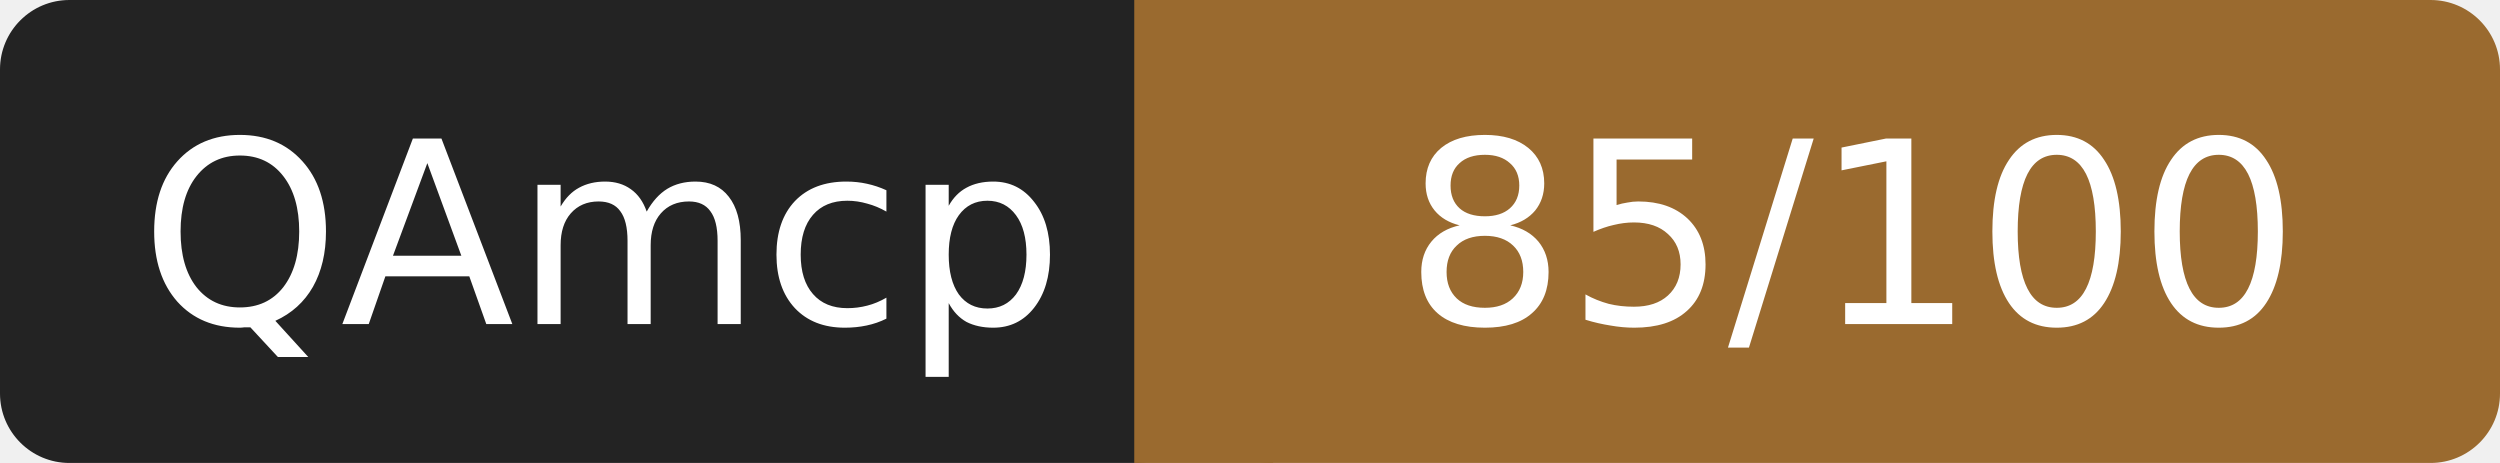
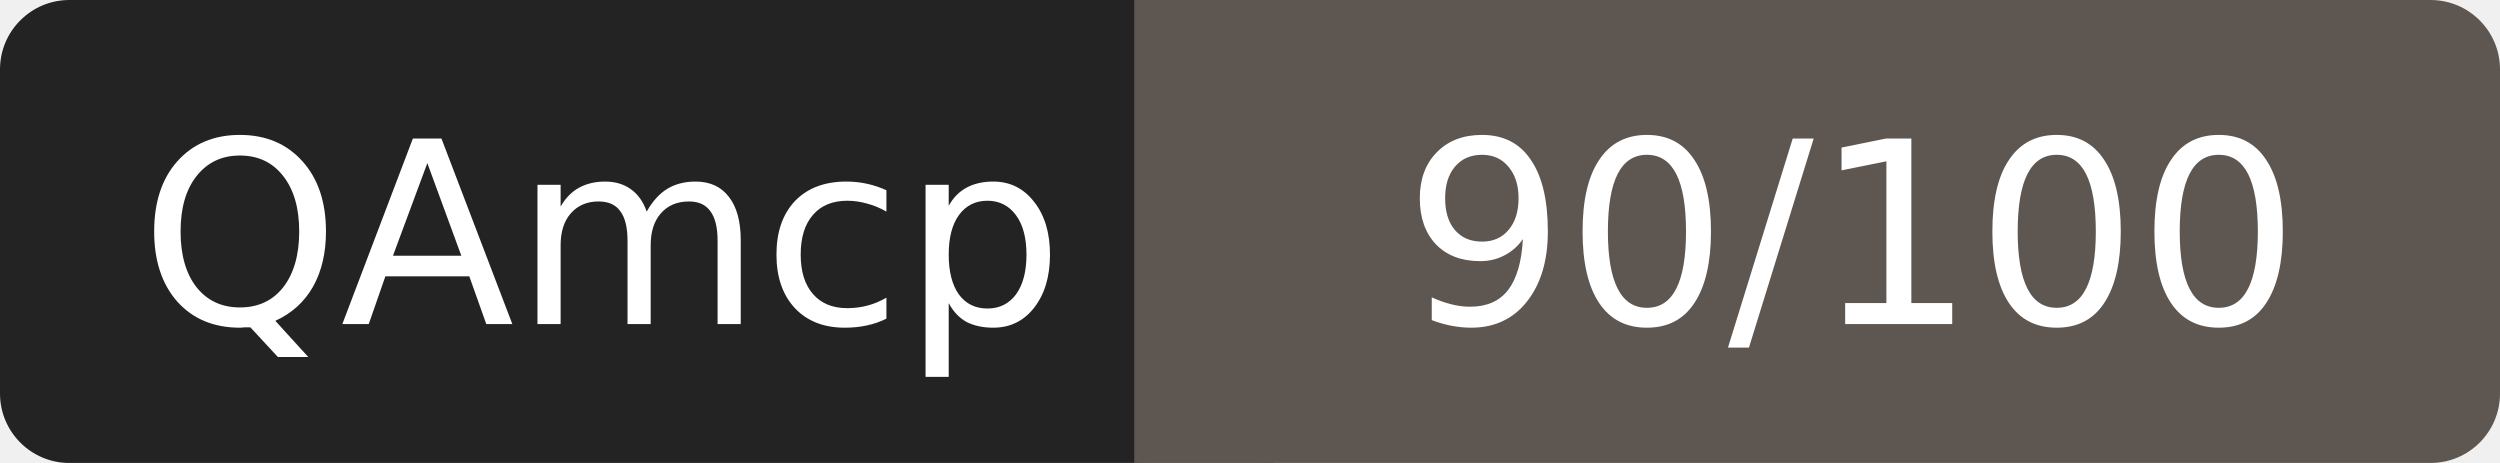
- <svg xmlns="http://www.w3.org/2000/svg" width="108" height="20" role="img" aria-label="QAmcp: 85/100">
+ <svg xmlns="http://www.w3.org/2000/svg" width="108" height="20" role="img" aria-label="QAmcp: 90/100">
  <rect width="52" height="20" rx="3" fill="#232323" />
-   <rect x="52" width="56" height="20" rx="3" fill="#9a6a2f" />
-   <rect x="49" width="6" height="20" fill="#9a6a2f" />
+   <rect x="52" width="56" height="20" rx="3" fill="#5e5650" />
+   <rect x="49" width="6" height="20" fill="#5e5650" />
  <g fill="#fff" font-family="Verdana,DejaVu Sans,sans-serif" font-size="11" text-anchor="middle">
    <text x="26" y="14">QAmcp</text>
-     <text x="80" y="14">85/100</text>
+     <text x="80" y="14">90/100</text>
  </g>
</svg>
